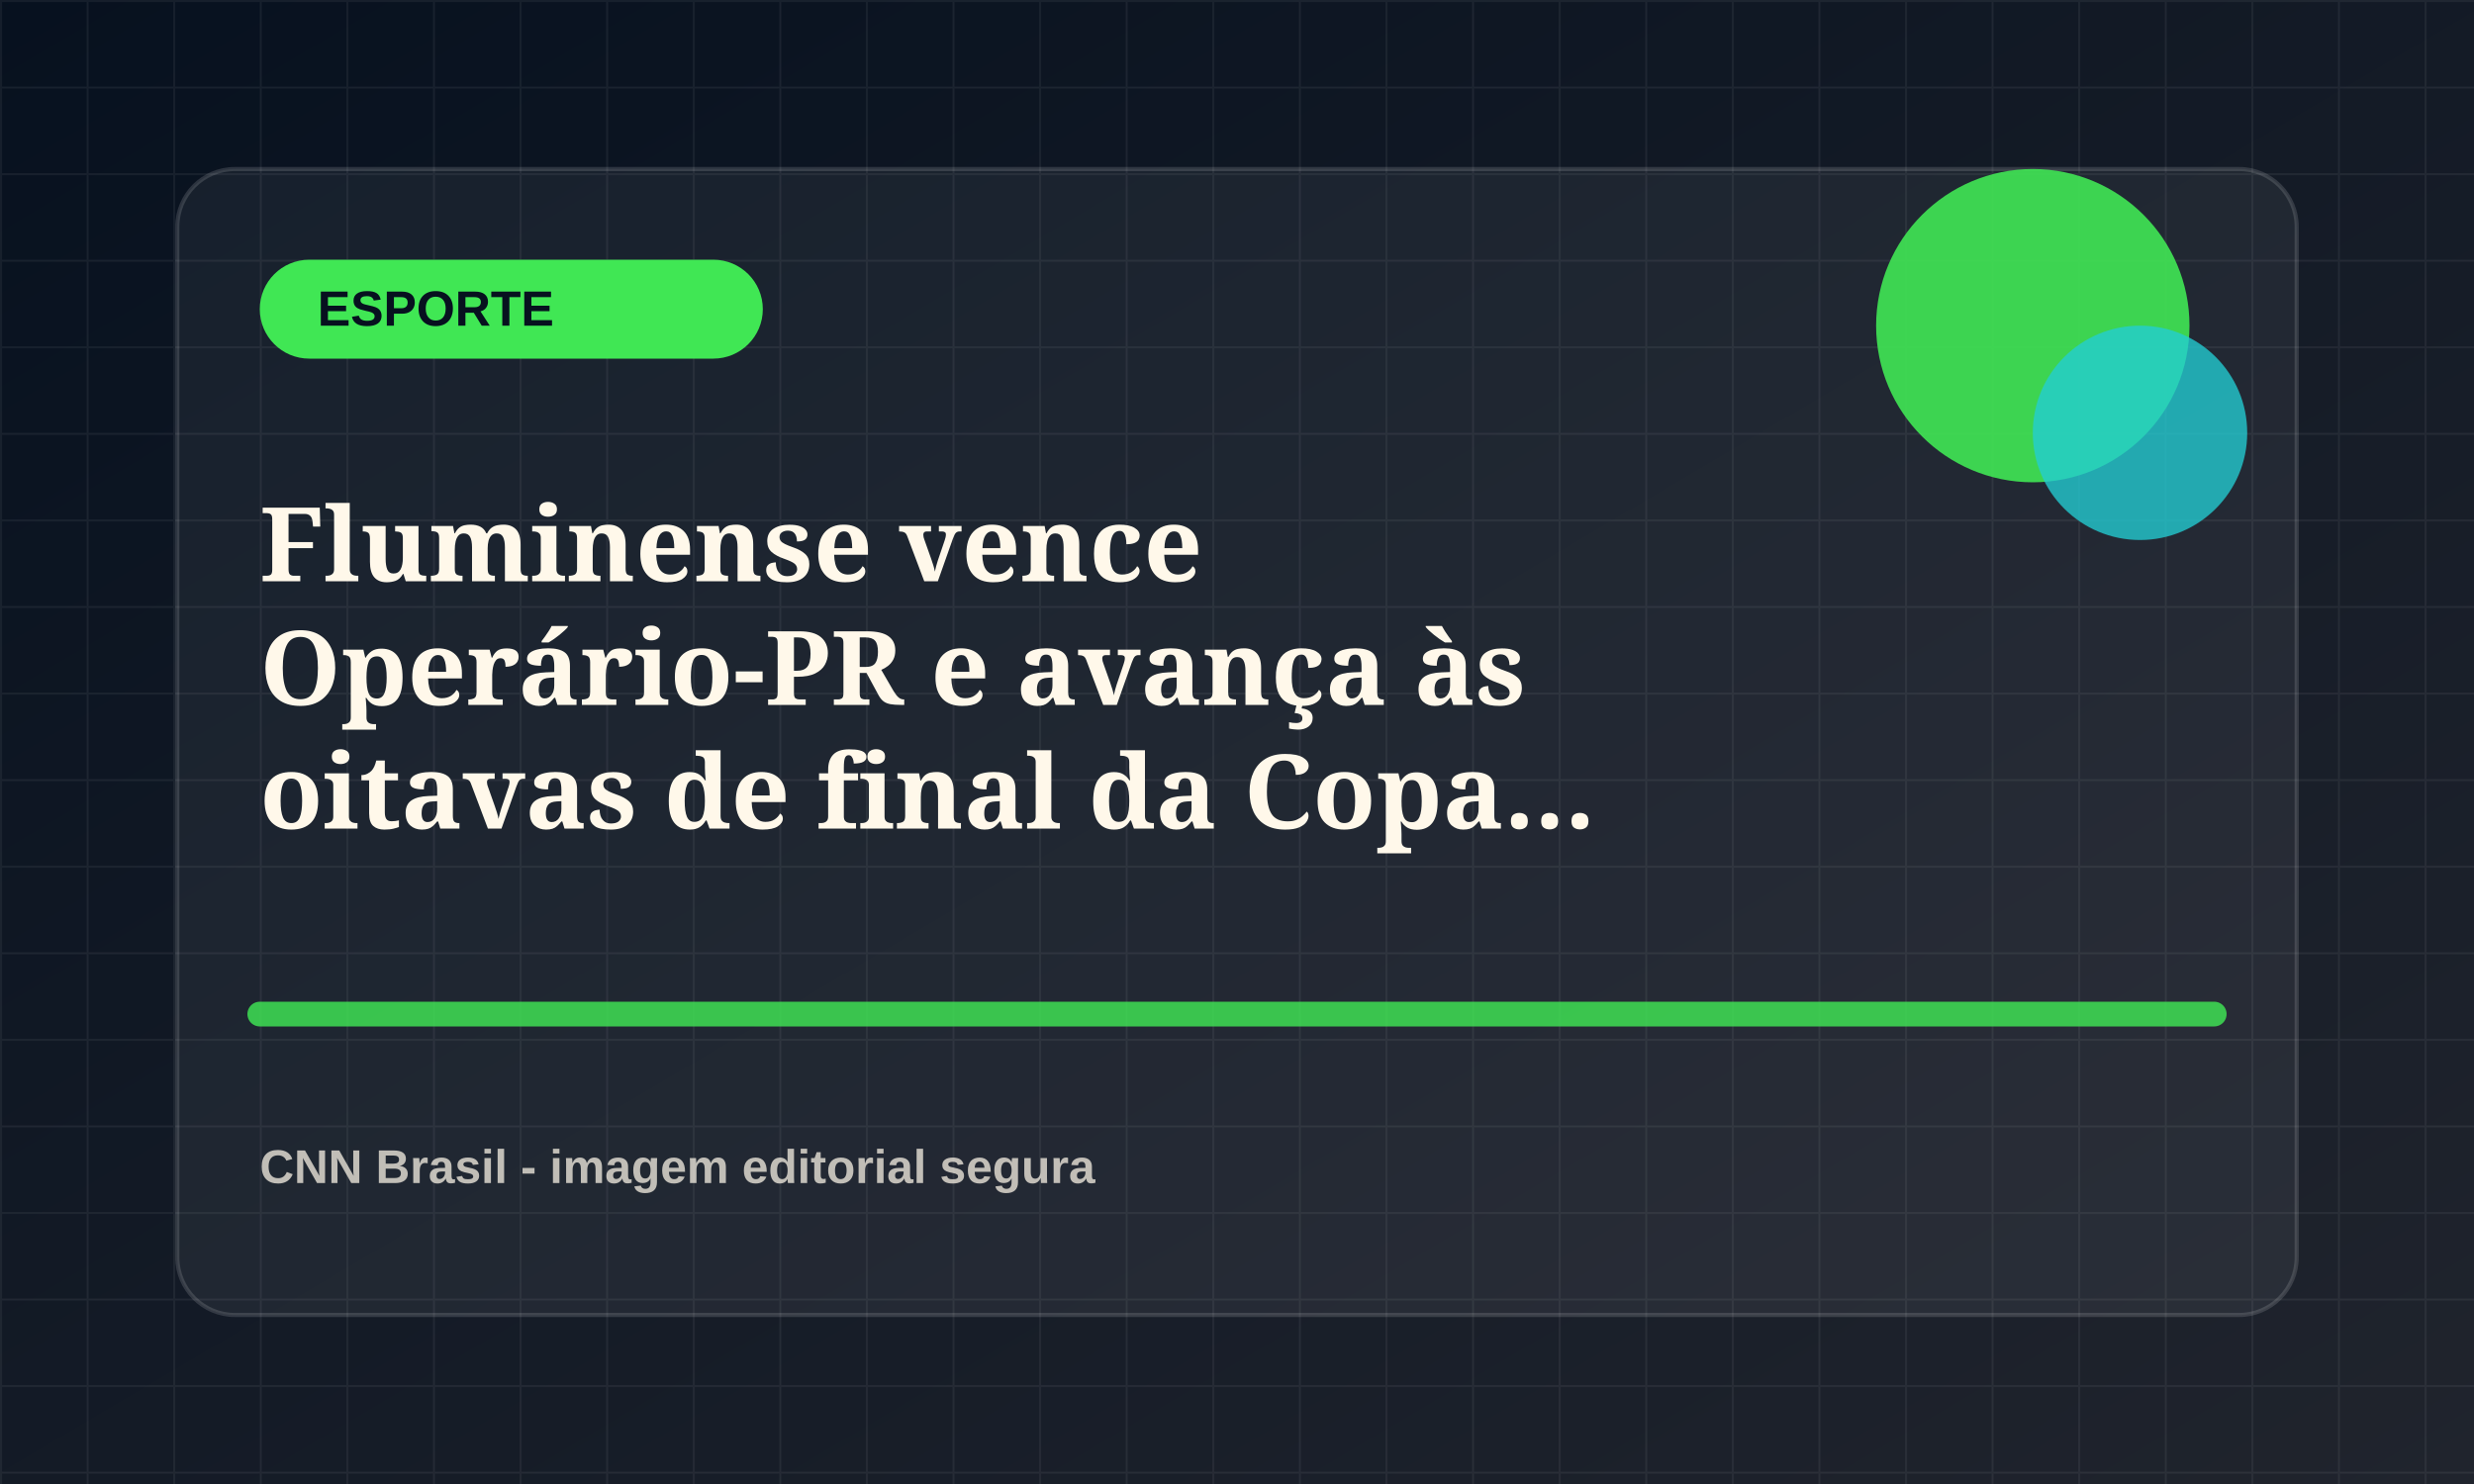
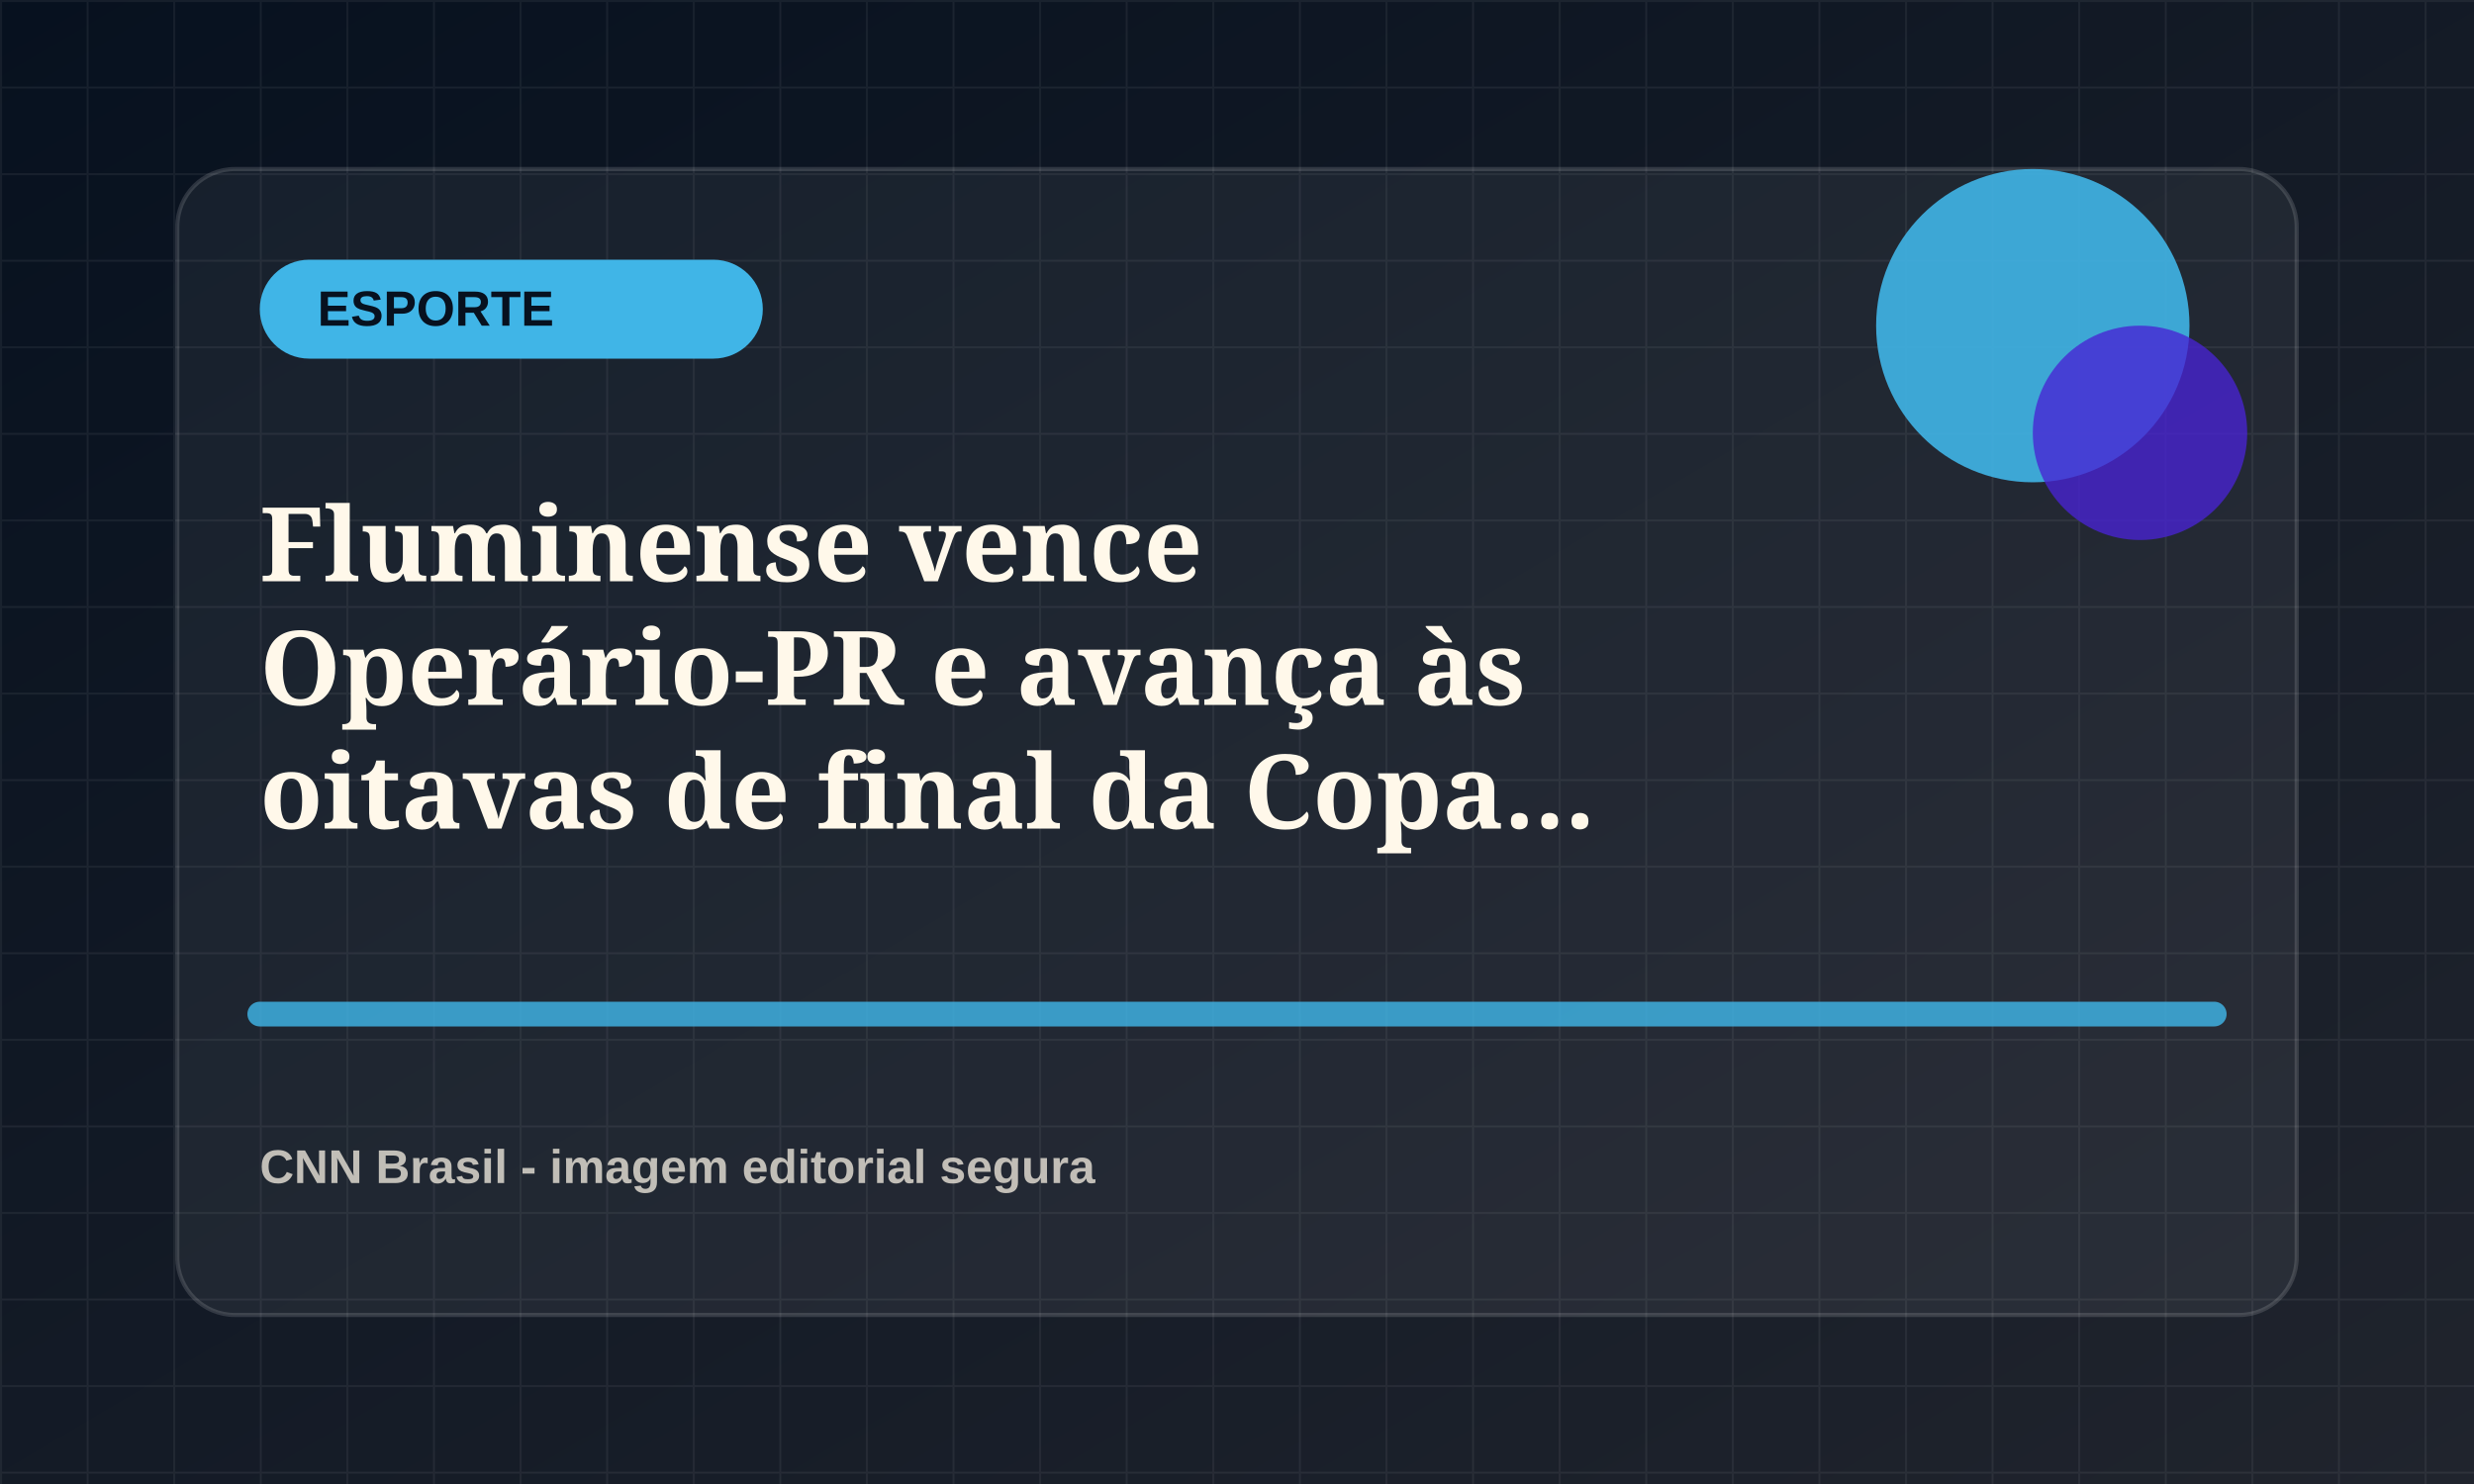
<svg xmlns="http://www.w3.org/2000/svg" viewBox="0 0 1200 720">
  <defs>
    <linearGradient id="bg" x1="0" x2="1" y1="0" y2="1">
      <stop offset="0" stop-color="#07111f" />
      <stop offset="1" stop-color="#20242d" />
    </linearGradient>
    <pattern id="grid" width="42" height="42" patternUnits="userSpaceOnUse">
      <path d="M42 0H0v42" fill="none" stroke="rgba(255,255,255,.055)" stroke-width="2" />
    </pattern>
  </defs>
  <rect width="1200" height="720" fill="url(#bg)" />
  <rect width="1200" height="720" fill="url(#grid)" />
  <rect x="86" y="82" width="1028" height="556" rx="28" fill="rgba(255,255,255,.055)" stroke="rgba(255,255,255,.14)" stroke-width="2" />
-   <rect x="126" y="126" width="244" height="48" rx="24" fill="hsl(127 78% 58%)" />
+   <rect x="126" y="126" width="244" height="48" rx="24" fill="hsl(198 78% 58%)" />
  <text x="154" y="158" fill="#07111f" font-family="Arial, sans-serif" font-size="24" font-weight="800">ESPORTE</text>
-   <circle cx="986" cy="158" r="76" fill="hsl(127 78% 58%)" opacity=".9" />
-   <circle cx="1038" cy="210" r="52" fill="hsl(182 72% 48%)" opacity=".78" />
-   <path d="M126 492h948" stroke="hsl(127 78% 58%)" stroke-width="12" stroke-linecap="round" opacity=".82" />
+   <circle cx="986" cy="158" r="76" fill="hsl(198 78% 58%)" opacity=".9" />
+   <circle cx="1038" cy="210" r="52" fill="hsl(253 72% 48%)" opacity=".78" />
+   <path d="M126 492h948" stroke="hsl(198 78% 58%)" stroke-width="12" stroke-linecap="round" opacity=".82" />
  <text x="126" y="282" fill="#fff8ea" font-family="Georgia, serif" font-size="50" font-weight="700">
    <tspan x="126" dy="0">Fluminense vence</tspan>
    <tspan x="126" dy="60">Operário-PR e avança às</tspan>
    <tspan x="126" dy="60">oitavas de final da Copa...</tspan>
  </text>
  <text x="126" y="574" fill="rgba(255,248,234,.72)" font-family="Arial, sans-serif" font-size="23" font-weight="700">CNN Brasil - imagem editorial segura</text>
</svg>
